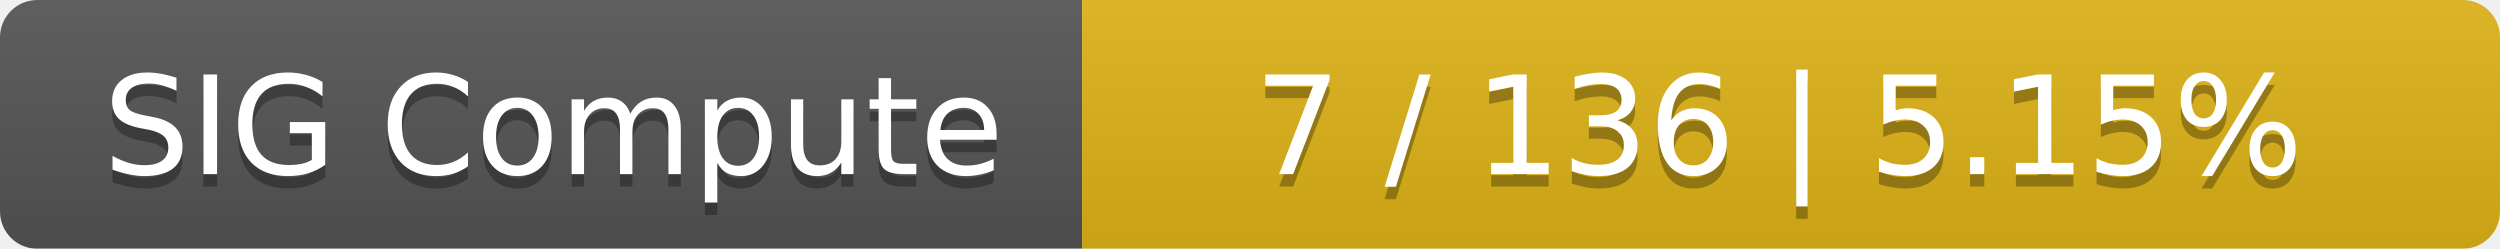
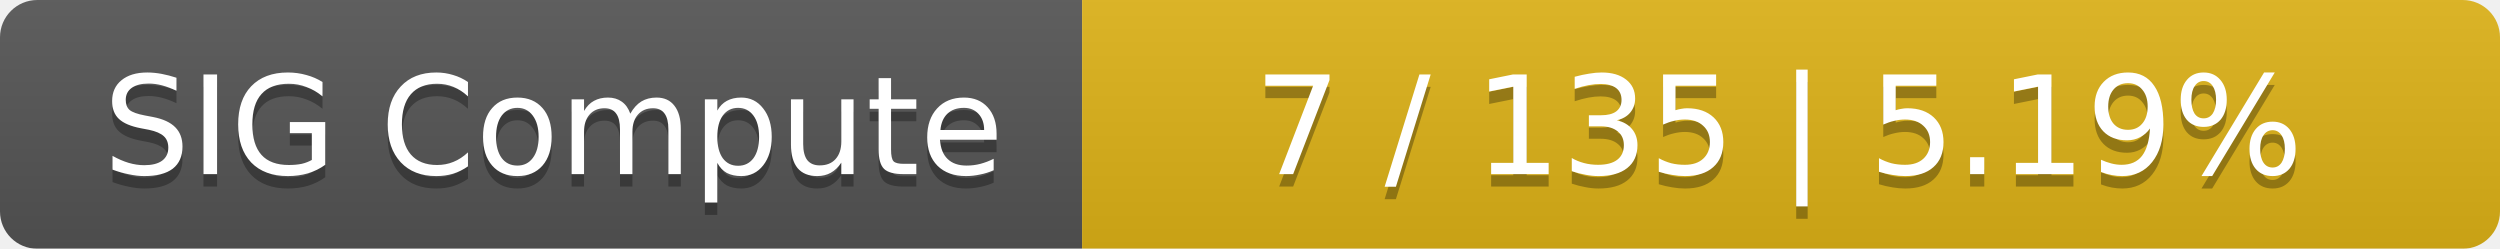
<svg xmlns="http://www.w3.org/2000/svg" width="201" height="20">
  <linearGradient id="smooth" x2="0" y2="100%">
    <stop offset="0" stop-color="#bbb" stop-opacity=".1" />
    <stop offset="1" stop-opacity=".1" />
  </linearGradient>
  <mask id="round">
    <rect width="201" height="20" rx="3" fill="#fff" />
  </mask>
  <g mask="url(#round)">
    <rect width="87" height="20" fill="#555" />
    <rect x="87" width="114" height="20" fill="#dfb317" />
    <rect width="201" height="20" fill="url(#smooth)" />
  </g>
  <g fill="#fff" text-anchor="middle" font-family="DejaVu Sans,Verdana,Geneva,sans-serif" font-size="11">
    <text x="44.5" y="15" fill="#010101" fill-opacity=".3">SIG Compute</text>
    <text x="44.5" y="14">SIG Compute</text>
-     <text x="143" y="15" fill="#010101" fill-opacity=".3">7 / 136    |    5.15%</text>
-     <text x="143" y="14">7 / 136    |    5.15%</text>
+     <text x="143" y="15" fill="#010101" fill-opacity=".3">7 / 135    |    5.19%</text>
+     <text x="143" y="14">7 / 135    |    5.19%</text>
  </g>
</svg>
